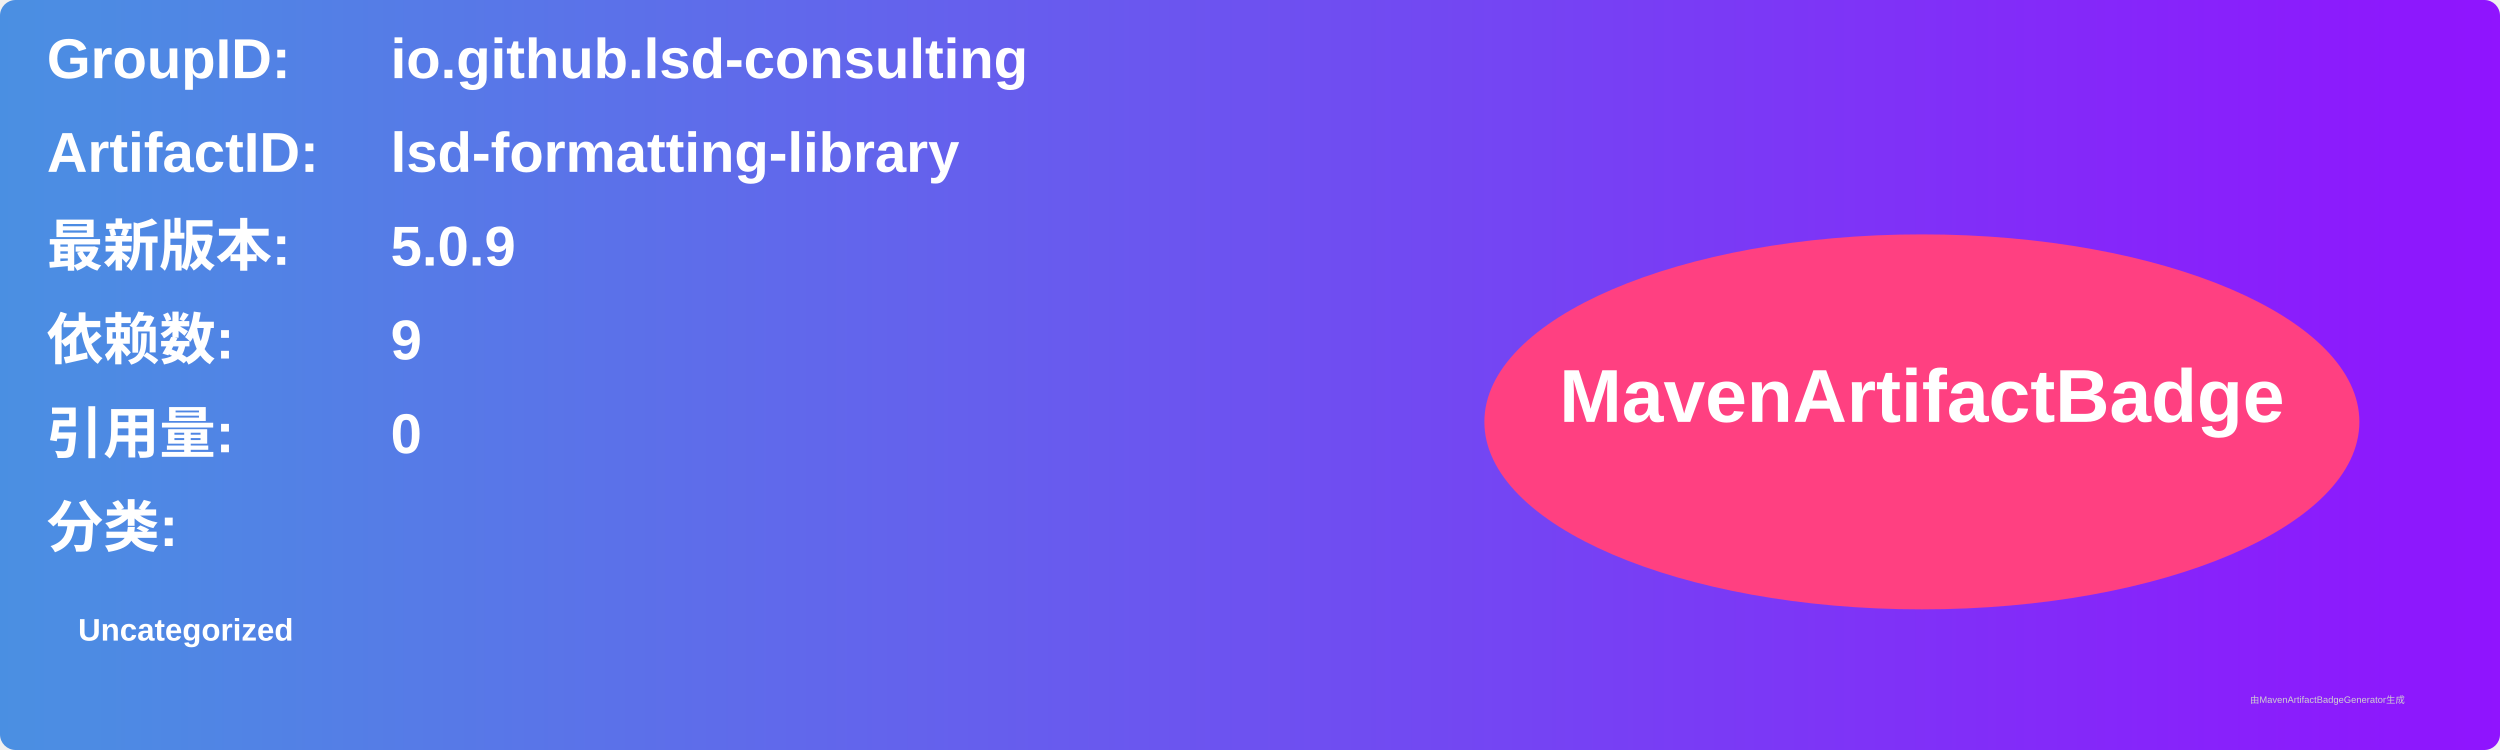
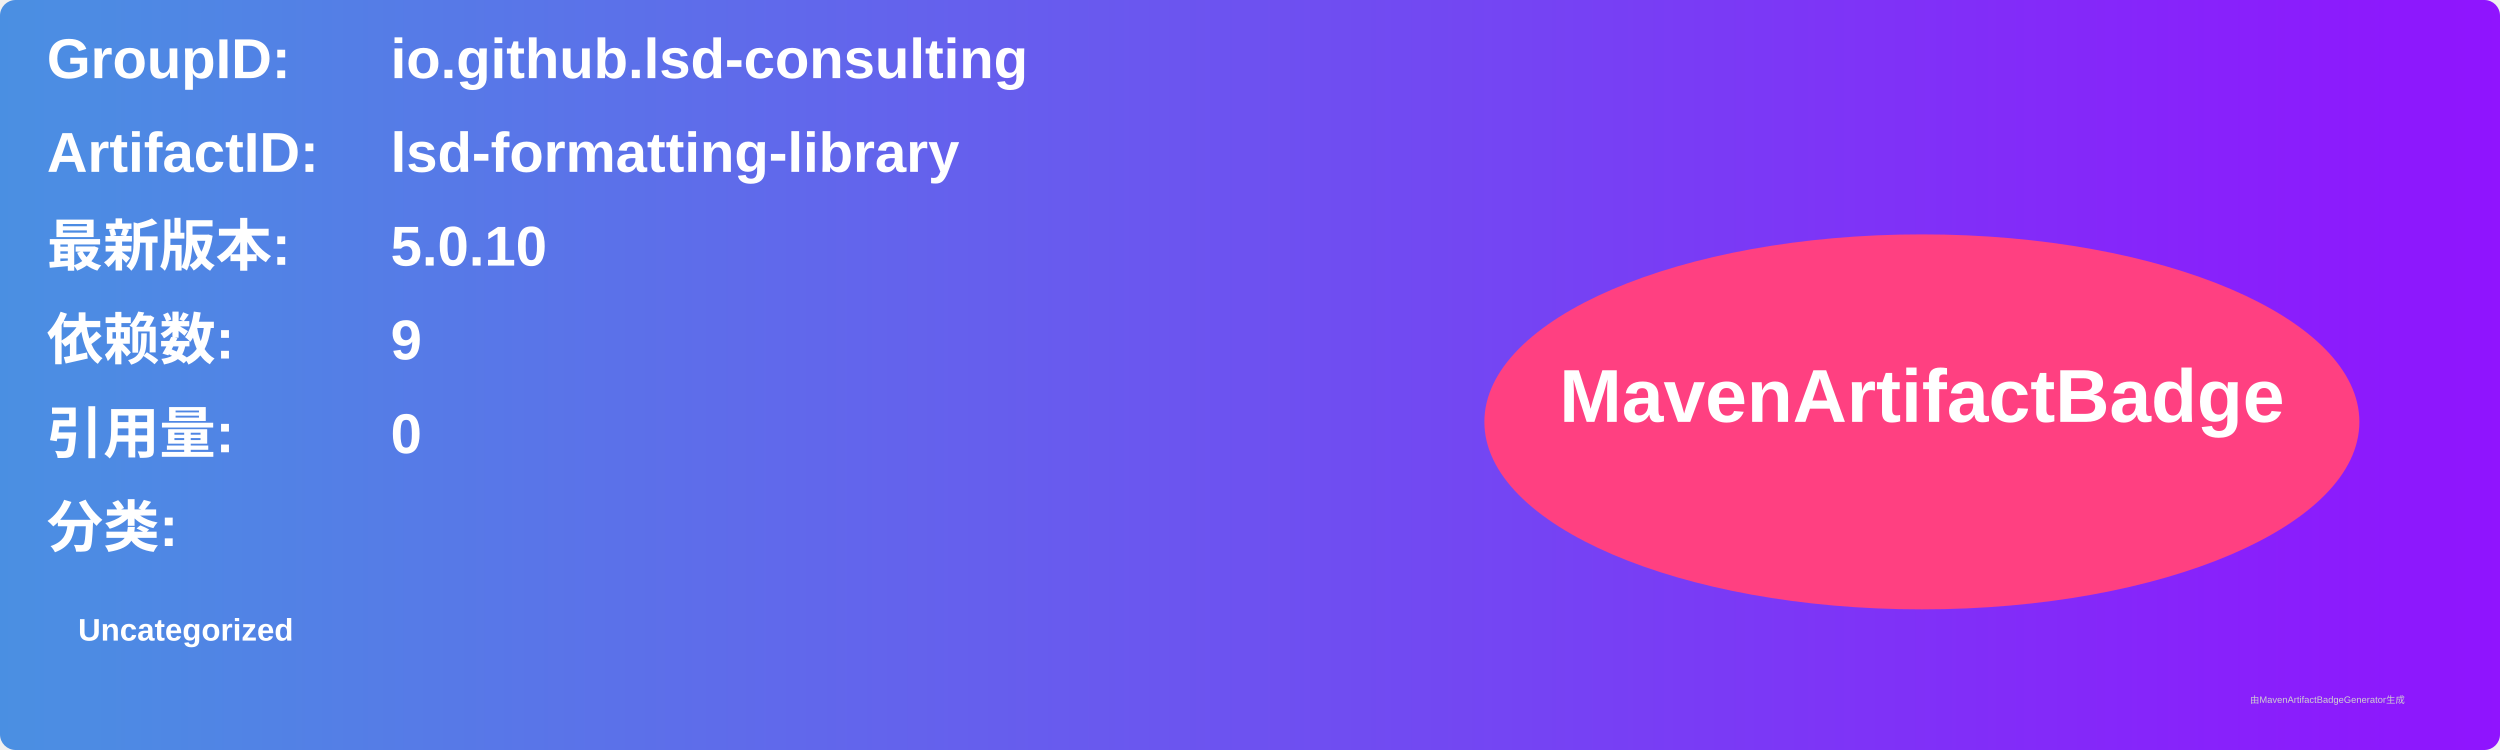
<svg xmlns="http://www.w3.org/2000/svg" width="800" height="240" viewBox="0 0 800 240">
  <linearGradient id="grad" x1="0%" y1="0%" x2="100%" y2="0%">
    <stop offset="0%" stop-color="#4a90e2" />
    <stop offset="100%" stop-color="#9013fe" />
  </linearGradient>
  <rect width="100%" height="100%" rx="5" ry="5" fill="url(#grad)" />
  <g transform="translate(15, 15)">
    <text x="0" y="10" font-family="Arial" font-size="18" fill="white" font-weight="bold" width="260">GroupID:</text>
    <text x="110" y="10" font-family="Arial" font-size="18" fill="white" font-weight="bold" width="460">io.github.lsd-consulting</text>
    <text x="0" y="40" font-family="Arial" font-size="18" fill="white" font-weight="bold" width="260">ArtifactID:</text>
    <text x="110" y="40" font-family="Arial" font-size="18" fill="white" font-weight="bold" width="460">lsd-formatting-library</text>
    <text x="0" y="70" font-family="Arial" font-size="18" fill="white" font-weight="bold">最新版本:</text>
    <text x="110" y="70" font-family="Arial" font-size="18" fill="white" font-weight="bold">
-       <tspan font-weight="bold">5.0.9</tspan>
+       <tspan font-weight="bold">5.0.10</tspan>
    </text>
    <text x="0" y="100" font-family="Arial" font-size="18" fill="white" font-weight="bold">依赖数: </text>
    <text x="110" y="100" font-family="Arial" font-size="18" fill="white">
      <tspan font-weight="bold">9</tspan>
    </text>
    <text x="0" y="130" font-family="Arial" font-size="18" fill="white" font-weight="bold">引用量: </text>
    <text x="110" y="130" font-family="Arial" font-size="18" fill="white">
      <tspan font-weight="bold">0</tspan>
    </text>
    <text x="0" y="160" font-family="Arial" font-size="18" fill="white" font-weight="bold">分类:</text>
    <text x="10" y="190" font-family="Arial" font-size="10" fill="white">
      <tspan font-weight="bold">Uncategorized</tspan>
    </text>
    <ellipse cx="600" cy="120" rx="140" ry="60" fill="#ff4081" />
    <text x="600" y="120" text-anchor="middle" font-family="Arial" font-size="24" fill="white" font-weight="bold">MavenArtifactBadge</text>
  </g>
  <text x="720" y="225" font-family="Arial" font-size="3" fill="#d0d0d0">由MavenArtifactBadgeGenerator生成</text>
</svg>
